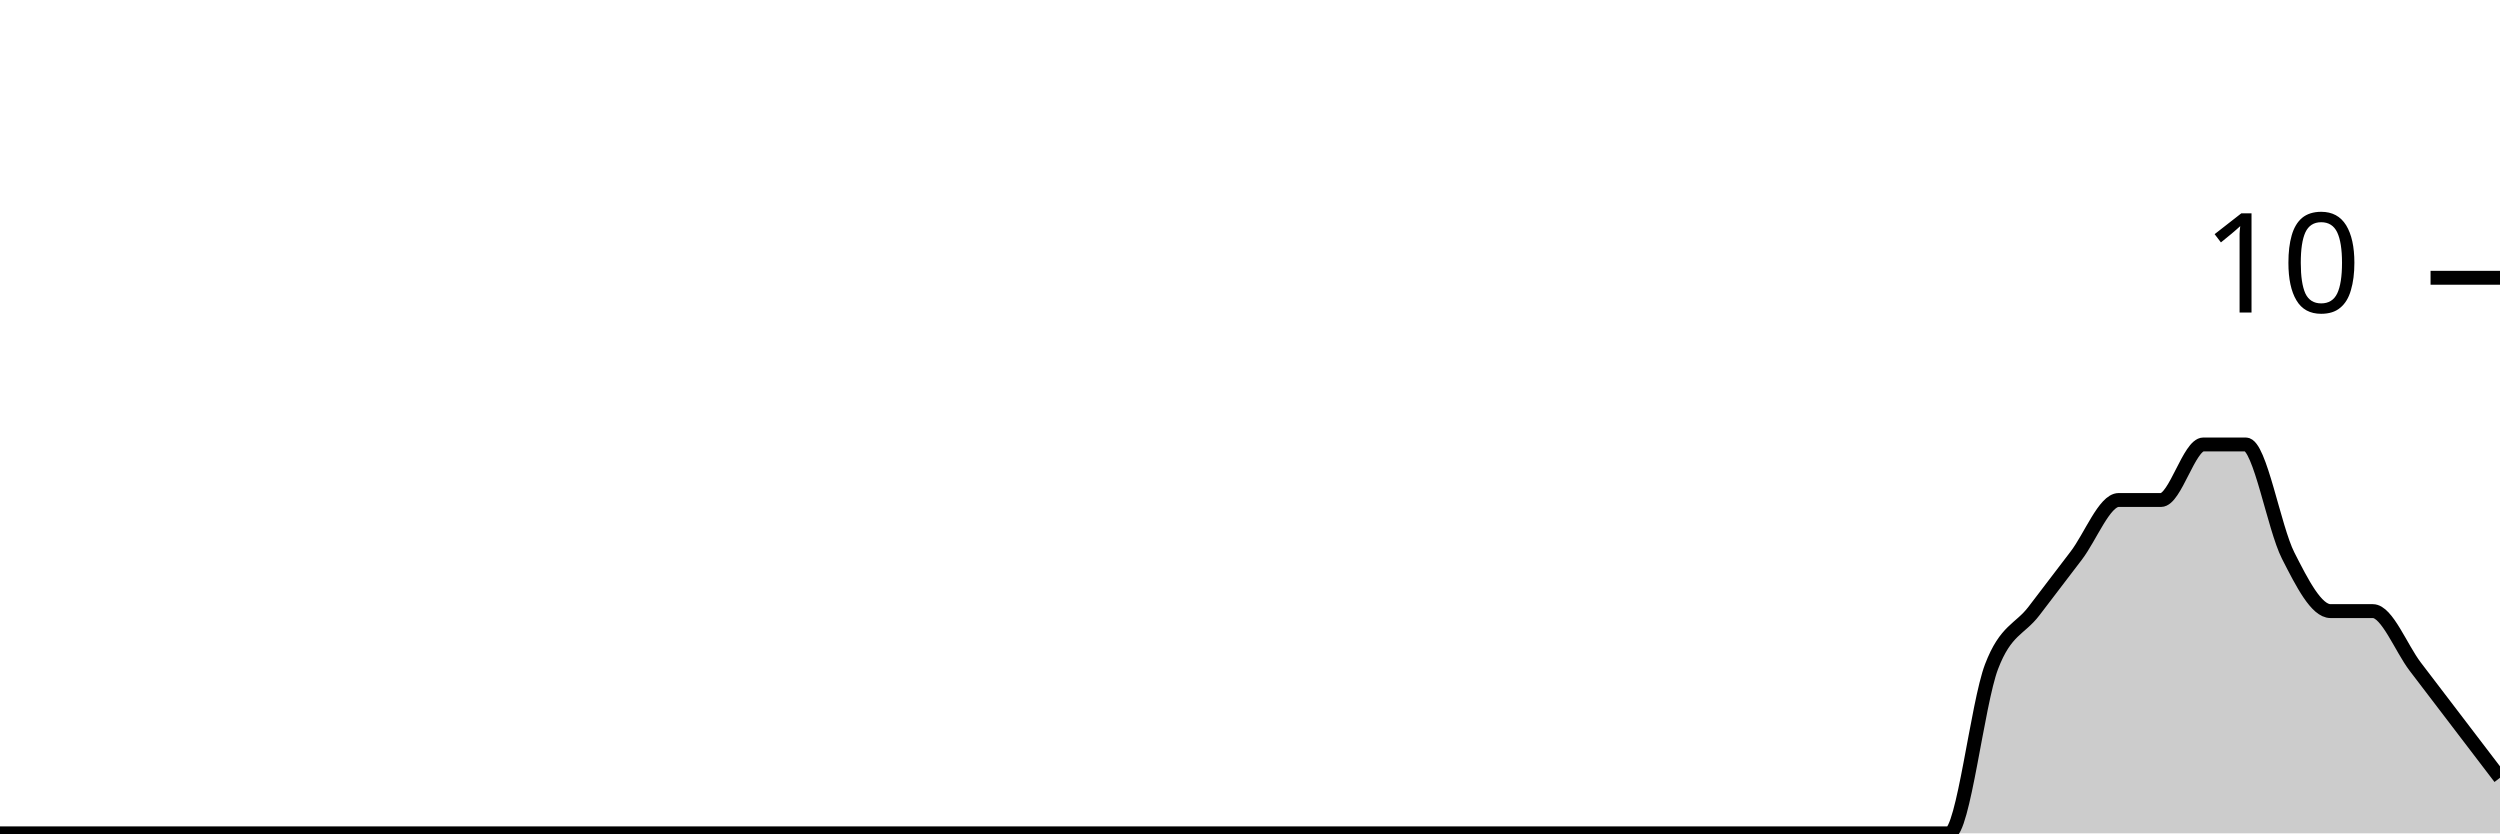
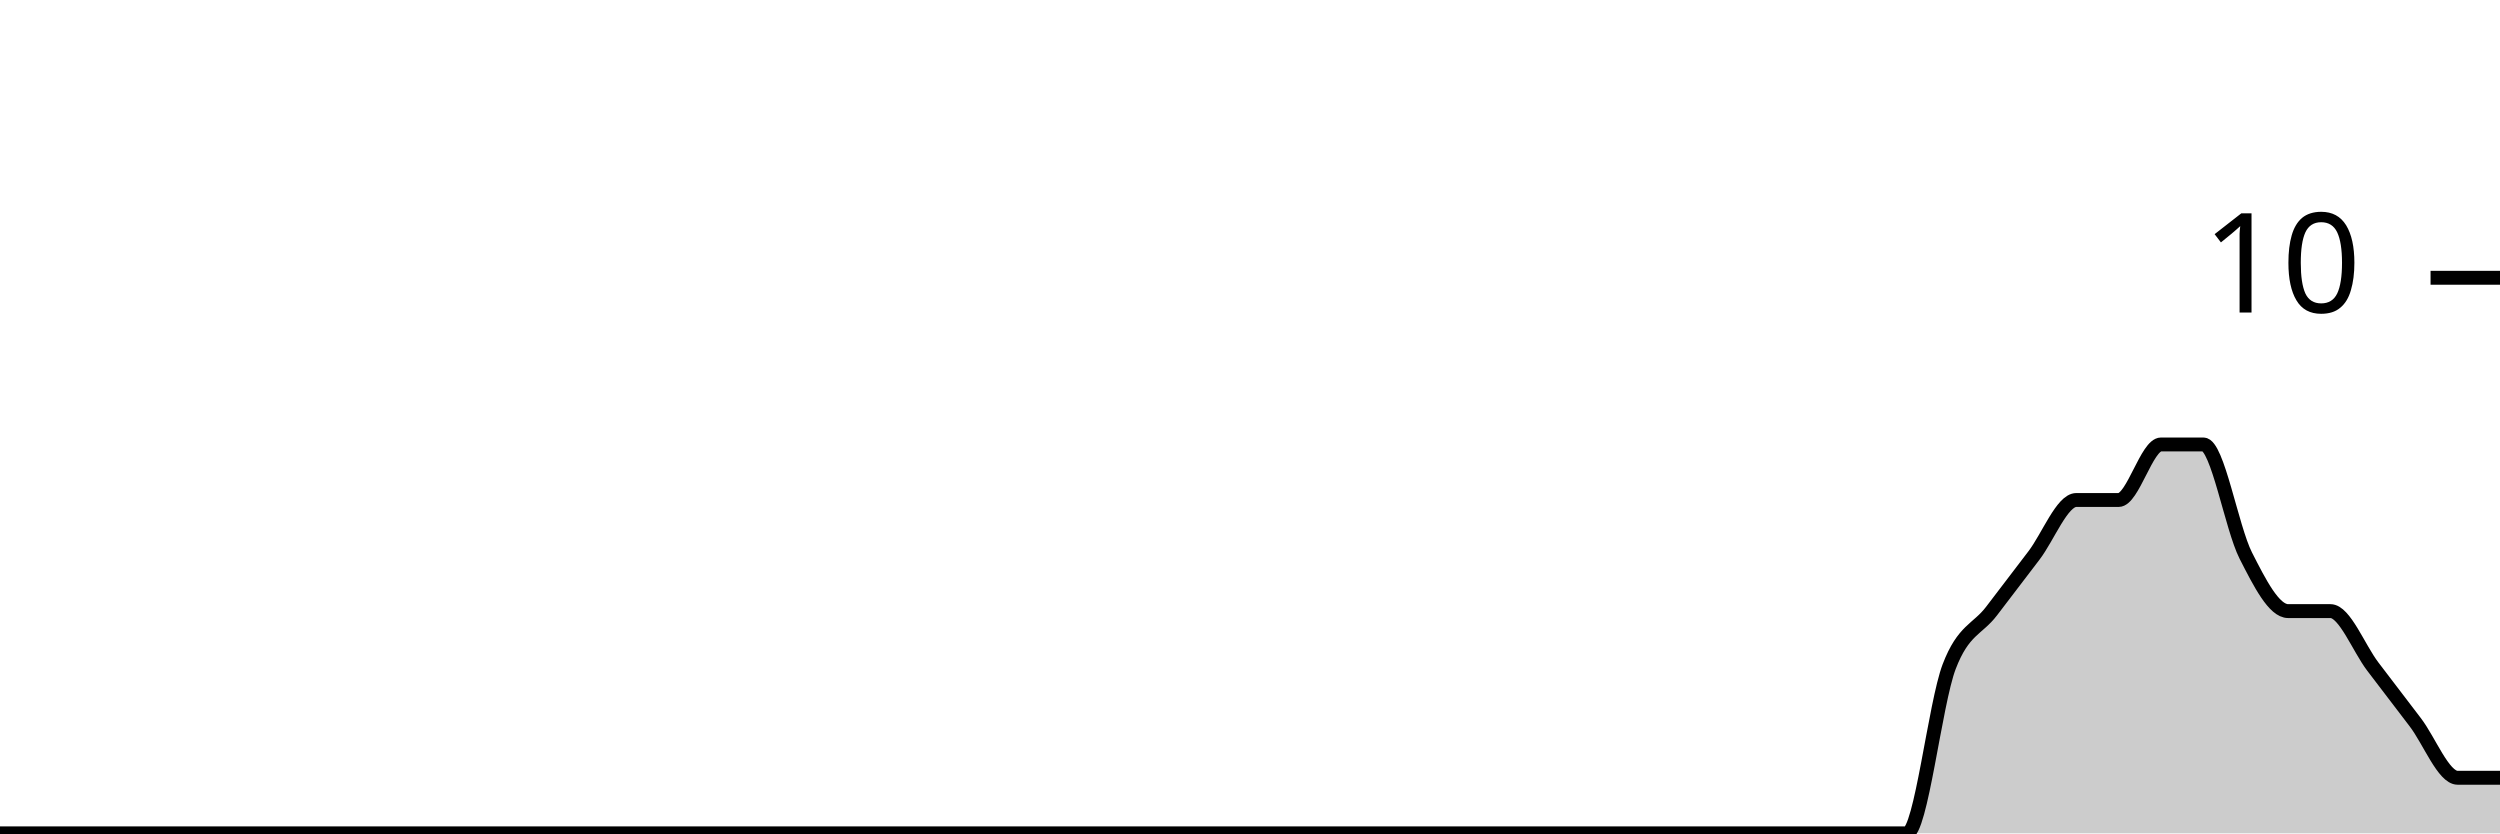
<svg xmlns="http://www.w3.org/2000/svg" viewBox="0 0 180 60">
  <g transform="translate(0,20)">
-     <path class="area" fill="rgba(0, 0, 0, 0.2)" d="M0,40C1.017,40,2.034,40,3.051,40C4.068,40,5.085,40,6.102,40C7.119,40,8.136,40,9.153,40C10.169,40,11.186,40,12.203,40C13.22,40,14.237,40,15.254,40C16.271,40,17.288,40,18.305,40C19.322,40,20.339,40,21.356,40C22.373,40,23.39,40,24.407,40C25.424,40,26.441,40,27.458,40C28.475,40,29.492,40,30.508,40C31.525,40,32.542,40,33.559,40C34.576,40,35.593,40,36.61,40C37.627,40,38.644,40,39.661,40C40.678,40,41.695,40,42.712,40C43.729,40,44.746,40,45.763,40C46.78,40,47.797,40,48.814,40C49.831,40,50.847,40,51.864,40C52.881,40,53.898,40,54.915,40C55.932,40,56.949,40,57.966,40C58.983,40,60,40,61.017,40C62.034,40,63.051,40,64.068,40C65.085,40,66.102,40,67.119,40C68.136,40,69.153,40,70.169,40C71.186,40,72.203,40,73.22,40C74.237,40,75.254,40,76.271,40C77.288,40,78.305,40,79.322,40C80.339,40,81.356,40,82.373,40C83.39,40,84.407,40,85.424,40C86.441,40,87.458,40,88.475,40C89.492,40,90.508,40,91.525,40C92.542,40,93.559,40,94.576,40C95.593,40,96.61,40,97.627,40C98.644,40,99.661,40,100.678,40C101.695,40,102.712,40,103.729,40C104.746,40,105.763,40,106.78,40C107.797,40,108.814,40,109.831,40C110.847,40,111.864,40,112.881,40C113.898,40,114.915,40,115.932,40C116.949,40,117.966,40,118.983,40C120,40,121.017,40,122.034,40C123.051,40,124.068,40,125.085,40C126.102,40,127.119,40,128.136,40C129.153,40,130.169,40,131.186,40C132.203,40,133.22,40,134.237,40C135.254,40,136.271,40,137.288,40C138.305,40,139.322,40,140.339,40C141.356,40,142.373,30.667,143.39,28C144.407,25.333,145.424,25.333,146.441,24C147.458,22.667,148.475,21.333,149.492,20C150.508,18.667,151.525,16,152.542,16C153.559,16,154.576,16,155.593,16C156.61,16,157.627,12,158.644,12C159.661,12,160.678,12,161.695,12C162.712,12,163.729,18,164.746,20C165.763,22,166.78,24,167.797,24C168.814,24,169.831,24,170.847,24C171.864,24,172.881,26.667,173.898,28C174.915,29.333,175.932,30.667,176.949,32C177.966,33.333,178.983,34.667,180,36L180,40C178.983,40,177.966,40,176.949,40C175.932,40,174.915,40,173.898,40C172.881,40,171.864,40,170.847,40C169.831,40,168.814,40,167.797,40C166.78,40,165.763,40,164.746,40C163.729,40,162.712,40,161.695,40C160.678,40,159.661,40,158.644,40C157.627,40,156.61,40,155.593,40C154.576,40,153.559,40,152.542,40C151.525,40,150.508,40,149.492,40C148.475,40,147.458,40,146.441,40C145.424,40,144.407,40,143.39,40C142.373,40,141.356,40,140.339,40C139.322,40,138.305,40,137.288,40C136.271,40,135.254,40,134.237,40C133.22,40,132.203,40,131.186,40C130.169,40,129.153,40,128.136,40C127.119,40,126.102,40,125.085,40C124.068,40,123.051,40,122.034,40C121.017,40,120,40,118.983,40C117.966,40,116.949,40,115.932,40C114.915,40,113.898,40,112.881,40C111.864,40,110.847,40,109.831,40C108.814,40,107.797,40,106.78,40C105.763,40,104.746,40,103.729,40C102.712,40,101.695,40,100.678,40C99.661,40,98.644,40,97.627,40C96.61,40,95.593,40,94.576,40C93.559,40,92.542,40,91.525,40C90.508,40,89.492,40,88.475,40C87.458,40,86.441,40,85.424,40C84.407,40,83.39,40,82.373,40C81.356,40,80.339,40,79.322,40C78.305,40,77.288,40,76.271,40C75.254,40,74.237,40,73.22,40C72.203,40,71.186,40,70.169,40C69.153,40,68.136,40,67.119,40C66.102,40,65.085,40,64.068,40C63.051,40,62.034,40,61.017,40C60,40,58.983,40,57.966,40C56.949,40,55.932,40,54.915,40C53.898,40,52.881,40,51.864,40C50.847,40,49.831,40,48.814,40C47.797,40,46.78,40,45.763,40C44.746,40,43.729,40,42.712,40C41.695,40,40.678,40,39.661,40C38.644,40,37.627,40,36.61,40C35.593,40,34.576,40,33.559,40C32.542,40,31.525,40,30.508,40C29.492,40,28.475,40,27.458,40C26.441,40,25.424,40,24.407,40C23.39,40,22.373,40,21.356,40C20.339,40,19.322,40,18.305,40C17.288,40,16.271,40,15.254,40C14.237,40,13.22,40,12.203,40C11.186,40,10.169,40,9.153,40C8.136,40,7.119,40,6.102,40C5.085,40,4.068,40,3.051,40C2.034,40,1.017,40,0,40Z" />
-     <path class="line" stroke="black" fill="none" d="M0,40C1.017,40,2.034,40,3.051,40C4.068,40,5.085,40,6.102,40C7.119,40,8.136,40,9.153,40C10.169,40,11.186,40,12.203,40C13.22,40,14.237,40,15.254,40C16.271,40,17.288,40,18.305,40C19.322,40,20.339,40,21.356,40C22.373,40,23.39,40,24.407,40C25.424,40,26.441,40,27.458,40C28.475,40,29.492,40,30.508,40C31.525,40,32.542,40,33.559,40C34.576,40,35.593,40,36.61,40C37.627,40,38.644,40,39.661,40C40.678,40,41.695,40,42.712,40C43.729,40,44.746,40,45.763,40C46.78,40,47.797,40,48.814,40C49.831,40,50.847,40,51.864,40C52.881,40,53.898,40,54.915,40C55.932,40,56.949,40,57.966,40C58.983,40,60,40,61.017,40C62.034,40,63.051,40,64.068,40C65.085,40,66.102,40,67.119,40C68.136,40,69.153,40,70.169,40C71.186,40,72.203,40,73.22,40C74.237,40,75.254,40,76.271,40C77.288,40,78.305,40,79.322,40C80.339,40,81.356,40,82.373,40C83.39,40,84.407,40,85.424,40C86.441,40,87.458,40,88.475,40C89.492,40,90.508,40,91.525,40C92.542,40,93.559,40,94.576,40C95.593,40,96.61,40,97.627,40C98.644,40,99.661,40,100.678,40C101.695,40,102.712,40,103.729,40C104.746,40,105.763,40,106.78,40C107.797,40,108.814,40,109.831,40C110.847,40,111.864,40,112.881,40C113.898,40,114.915,40,115.932,40C116.949,40,117.966,40,118.983,40C120,40,121.017,40,122.034,40C123.051,40,124.068,40,125.085,40C126.102,40,127.119,40,128.136,40C129.153,40,130.169,40,131.186,40C132.203,40,133.22,40,134.237,40C135.254,40,136.271,40,137.288,40C138.305,40,139.322,40,140.339,40C141.356,40,142.373,30.667,143.39,28C144.407,25.333,145.424,25.333,146.441,24C147.458,22.667,148.475,21.333,149.492,20C150.508,18.667,151.525,16,152.542,16C153.559,16,154.576,16,155.593,16C156.61,16,157.627,12,158.644,12C159.661,12,160.678,12,161.695,12C162.712,12,163.729,18,164.746,20C165.763,22,166.78,24,167.797,24C168.814,24,169.831,24,170.847,24C171.864,24,172.881,26.667,173.898,28C174.915,29.333,175.932,30.667,176.949,32C177.966,33.333,178.983,34.667,180,36" />
+     <path class="area" fill="rgba(0, 0, 0, 0.2)" d="M0,40C1.017,40,2.034,40,3.051,40C4.068,40,5.085,40,6.102,40C7.119,40,8.136,40,9.153,40C10.169,40,11.186,40,12.203,40C13.22,40,14.237,40,15.254,40C16.271,40,17.288,40,18.305,40C19.322,40,20.339,40,21.356,40C22.373,40,23.39,40,24.407,40C25.424,40,26.441,40,27.458,40C28.475,40,29.492,40,30.508,40C31.525,40,32.542,40,33.559,40C34.576,40,35.593,40,36.61,40C37.627,40,38.644,40,39.661,40C40.678,40,41.695,40,42.712,40C43.729,40,44.746,40,45.763,40C46.78,40,47.797,40,48.814,40C49.831,40,50.847,40,51.864,40C52.881,40,53.898,40,54.915,40C55.932,40,56.949,40,57.966,40C58.983,40,60,40,61.017,40C62.034,40,63.051,40,64.068,40C65.085,40,66.102,40,67.119,40C68.136,40,69.153,40,70.169,40C71.186,40,72.203,40,73.22,40C74.237,40,75.254,40,76.271,40C77.288,40,78.305,40,79.322,40C80.339,40,81.356,40,82.373,40C83.39,40,84.407,40,85.424,40C86.441,40,87.458,40,88.475,40C89.492,40,90.508,40,91.525,40C92.542,40,93.559,40,94.576,40C95.593,40,96.61,40,97.627,40C98.644,40,99.661,40,100.678,40C101.695,40,102.712,40,103.729,40C104.746,40,105.763,40,106.78,40C107.797,40,108.814,40,109.831,40C110.847,40,111.864,40,112.881,40C113.898,40,114.915,40,115.932,40C116.949,40,117.966,40,118.983,40C120,40,121.017,40,122.034,40C123.051,40,124.068,40,125.085,40C126.102,40,127.119,40,128.136,40C129.153,40,130.169,40,131.186,40C132.203,40,133.22,40,134.237,40C135.254,40,136.271,40,137.288,40C138.305,40,139.322,30.667,140.339,28C141.356,25.333,142.373,25.333,143.39,24C144.407,22.667,145.424,21.333,146.441,20C147.458,18.667,148.475,16,149.492,16C150.508,16,151.525,16,152.542,16C153.559,16,154.576,12,155.593,12C156.61,12,157.627,12,158.644,12C159.661,12,160.678,18,161.695,20C162.712,22,163.729,24,164.746,24C165.763,24,166.78,24,167.797,24C168.814,24,169.831,26.667,170.847,28C171.864,29.333,172.881,30.667,173.898,32C174.915,33.333,175.932,36,176.949,36C177.966,36,178.983,36,180,36L180,40C178.983,40,177.966,40,176.949,40C175.932,40,174.915,40,173.898,40C172.881,40,171.864,40,170.847,40C169.831,40,168.814,40,167.797,40C166.78,40,165.763,40,164.746,40C163.729,40,162.712,40,161.695,40C160.678,40,159.661,40,158.644,40C157.627,40,156.61,40,155.593,40C154.576,40,153.559,40,152.542,40C151.525,40,150.508,40,149.492,40C148.475,40,147.458,40,146.441,40C145.424,40,144.407,40,143.39,40C142.373,40,141.356,40,140.339,40C139.322,40,138.305,40,137.288,40C136.271,40,135.254,40,134.237,40C133.22,40,132.203,40,131.186,40C130.169,40,129.153,40,128.136,40C127.119,40,126.102,40,125.085,40C124.068,40,123.051,40,122.034,40C121.017,40,120,40,118.983,40C117.966,40,116.949,40,115.932,40C114.915,40,113.898,40,112.881,40C111.864,40,110.847,40,109.831,40C108.814,40,107.797,40,106.78,40C105.763,40,104.746,40,103.729,40C102.712,40,101.695,40,100.678,40C99.661,40,98.644,40,97.627,40C96.61,40,95.593,40,94.576,40C93.559,40,92.542,40,91.525,40C90.508,40,89.492,40,88.475,40C87.458,40,86.441,40,85.424,40C84.407,40,83.39,40,82.373,40C81.356,40,80.339,40,79.322,40C78.305,40,77.288,40,76.271,40C75.254,40,74.237,40,73.22,40C72.203,40,71.186,40,70.169,40C69.153,40,68.136,40,67.119,40C66.102,40,65.085,40,64.068,40C63.051,40,62.034,40,61.017,40C60,40,58.983,40,57.966,40C56.949,40,55.932,40,54.915,40C53.898,40,52.881,40,51.864,40C50.847,40,49.831,40,48.814,40C47.797,40,46.78,40,45.763,40C44.746,40,43.729,40,42.712,40C41.695,40,40.678,40,39.661,40C38.644,40,37.627,40,36.61,40C35.593,40,34.576,40,33.559,40C32.542,40,31.525,40,30.508,40C29.492,40,28.475,40,27.458,40C26.441,40,25.424,40,24.407,40C23.39,40,22.373,40,21.356,40C20.339,40,19.322,40,18.305,40C17.288,40,16.271,40,15.254,40C14.237,40,13.22,40,12.203,40C11.186,40,10.169,40,9.153,40C8.136,40,7.119,40,6.102,40C5.085,40,4.068,40,3.051,40C2.034,40,1.017,40,0,40Z" />
+     <path class="line" stroke="black" fill="none" d="M0,40C1.017,40,2.034,40,3.051,40C4.068,40,5.085,40,6.102,40C7.119,40,8.136,40,9.153,40C10.169,40,11.186,40,12.203,40C13.22,40,14.237,40,15.254,40C16.271,40,17.288,40,18.305,40C19.322,40,20.339,40,21.356,40C22.373,40,23.39,40,24.407,40C25.424,40,26.441,40,27.458,40C28.475,40,29.492,40,30.508,40C31.525,40,32.542,40,33.559,40C34.576,40,35.593,40,36.61,40C37.627,40,38.644,40,39.661,40C40.678,40,41.695,40,42.712,40C43.729,40,44.746,40,45.763,40C46.78,40,47.797,40,48.814,40C49.831,40,50.847,40,51.864,40C52.881,40,53.898,40,54.915,40C55.932,40,56.949,40,57.966,40C58.983,40,60,40,61.017,40C62.034,40,63.051,40,64.068,40C65.085,40,66.102,40,67.119,40C68.136,40,69.153,40,70.169,40C71.186,40,72.203,40,73.22,40C74.237,40,75.254,40,76.271,40C77.288,40,78.305,40,79.322,40C80.339,40,81.356,40,82.373,40C83.39,40,84.407,40,85.424,40C86.441,40,87.458,40,88.475,40C89.492,40,90.508,40,91.525,40C92.542,40,93.559,40,94.576,40C95.593,40,96.61,40,97.627,40C98.644,40,99.661,40,100.678,40C101.695,40,102.712,40,103.729,40C104.746,40,105.763,40,106.78,40C107.797,40,108.814,40,109.831,40C110.847,40,111.864,40,112.881,40C113.898,40,114.915,40,115.932,40C116.949,40,117.966,40,118.983,40C120,40,121.017,40,122.034,40C123.051,40,124.068,40,125.085,40C126.102,40,127.119,40,128.136,40C129.153,40,130.169,40,131.186,40C132.203,40,133.22,40,134.237,40C135.254,40,136.271,40,137.288,40C138.305,40,139.322,30.667,140.339,28C141.356,25.333,142.373,25.333,143.39,24C144.407,22.667,145.424,21.333,146.441,20C147.458,18.667,148.475,16,149.492,16C150.508,16,151.525,16,152.542,16C153.559,16,154.576,12,155.593,12C156.61,12,157.627,12,158.644,12C159.661,12,160.678,18,161.695,20C162.712,22,163.729,24,164.746,24C165.763,24,166.78,24,167.797,24C168.814,24,169.831,26.667,170.847,28C171.864,29.333,172.881,30.667,173.898,32C174.915,33.333,175.932,36,176.949,36C177.966,36,178.983,36,180,36" />
    <path class="axis-ceiling" stroke-width="1" stroke="black" fill="none" d="M175,0L180,0" />
    <text class="axis-ceiling-label" font-family="sans-serif" text-anchor="end" font-size="10px" x="170" y="2.5">10</text>
  </g>
</svg>
